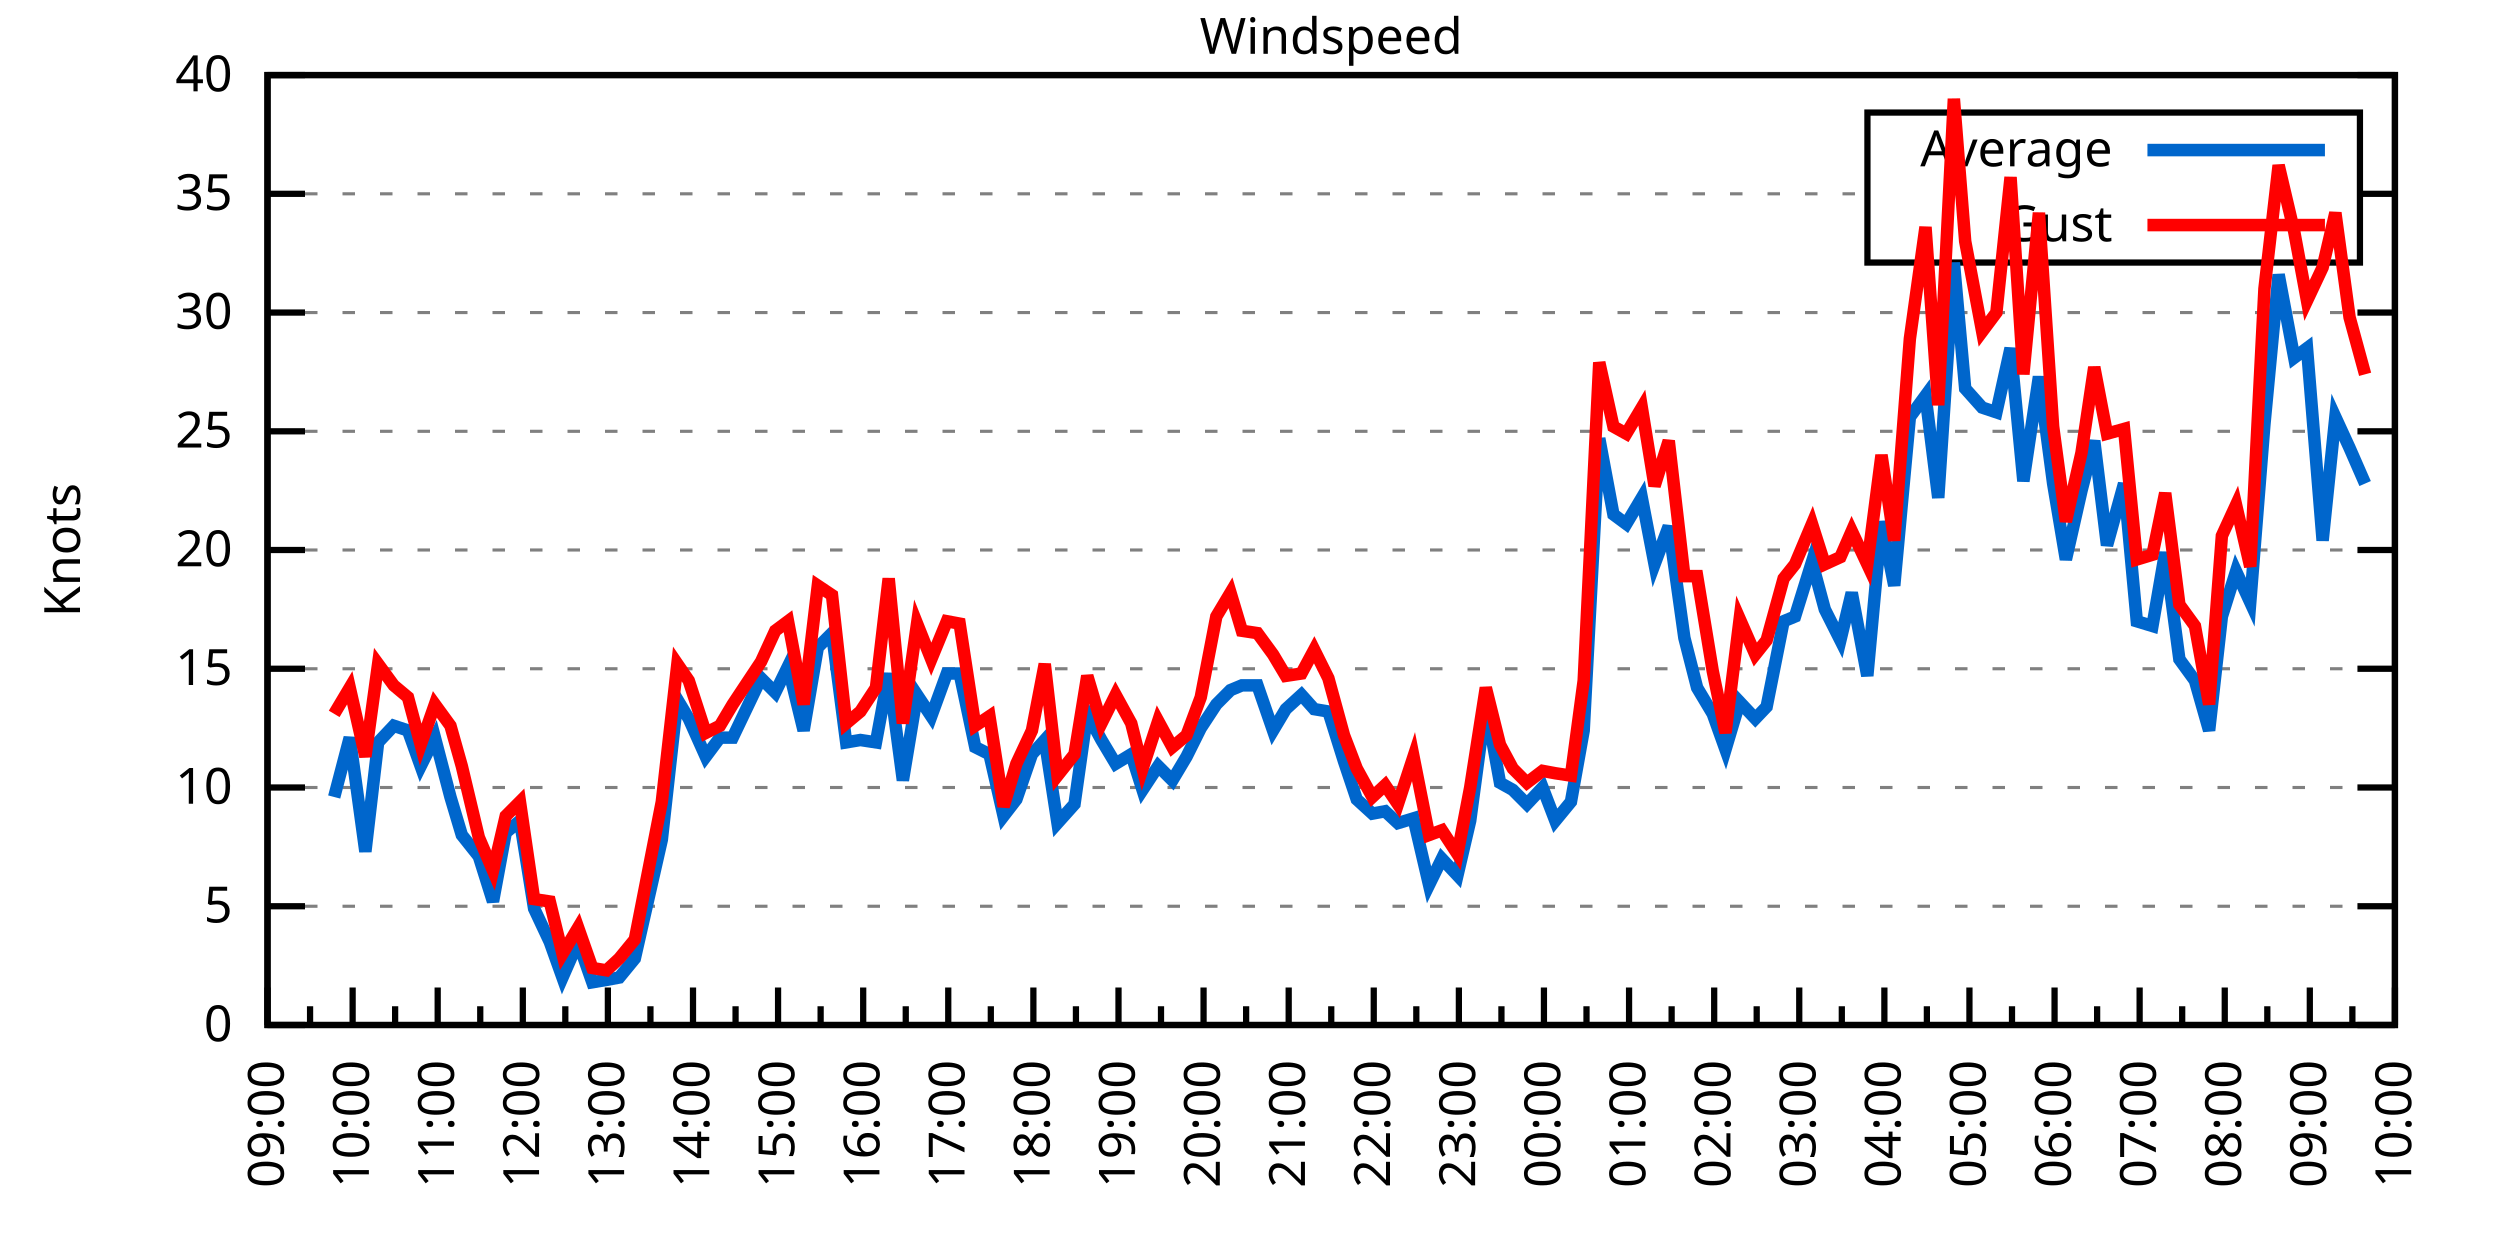
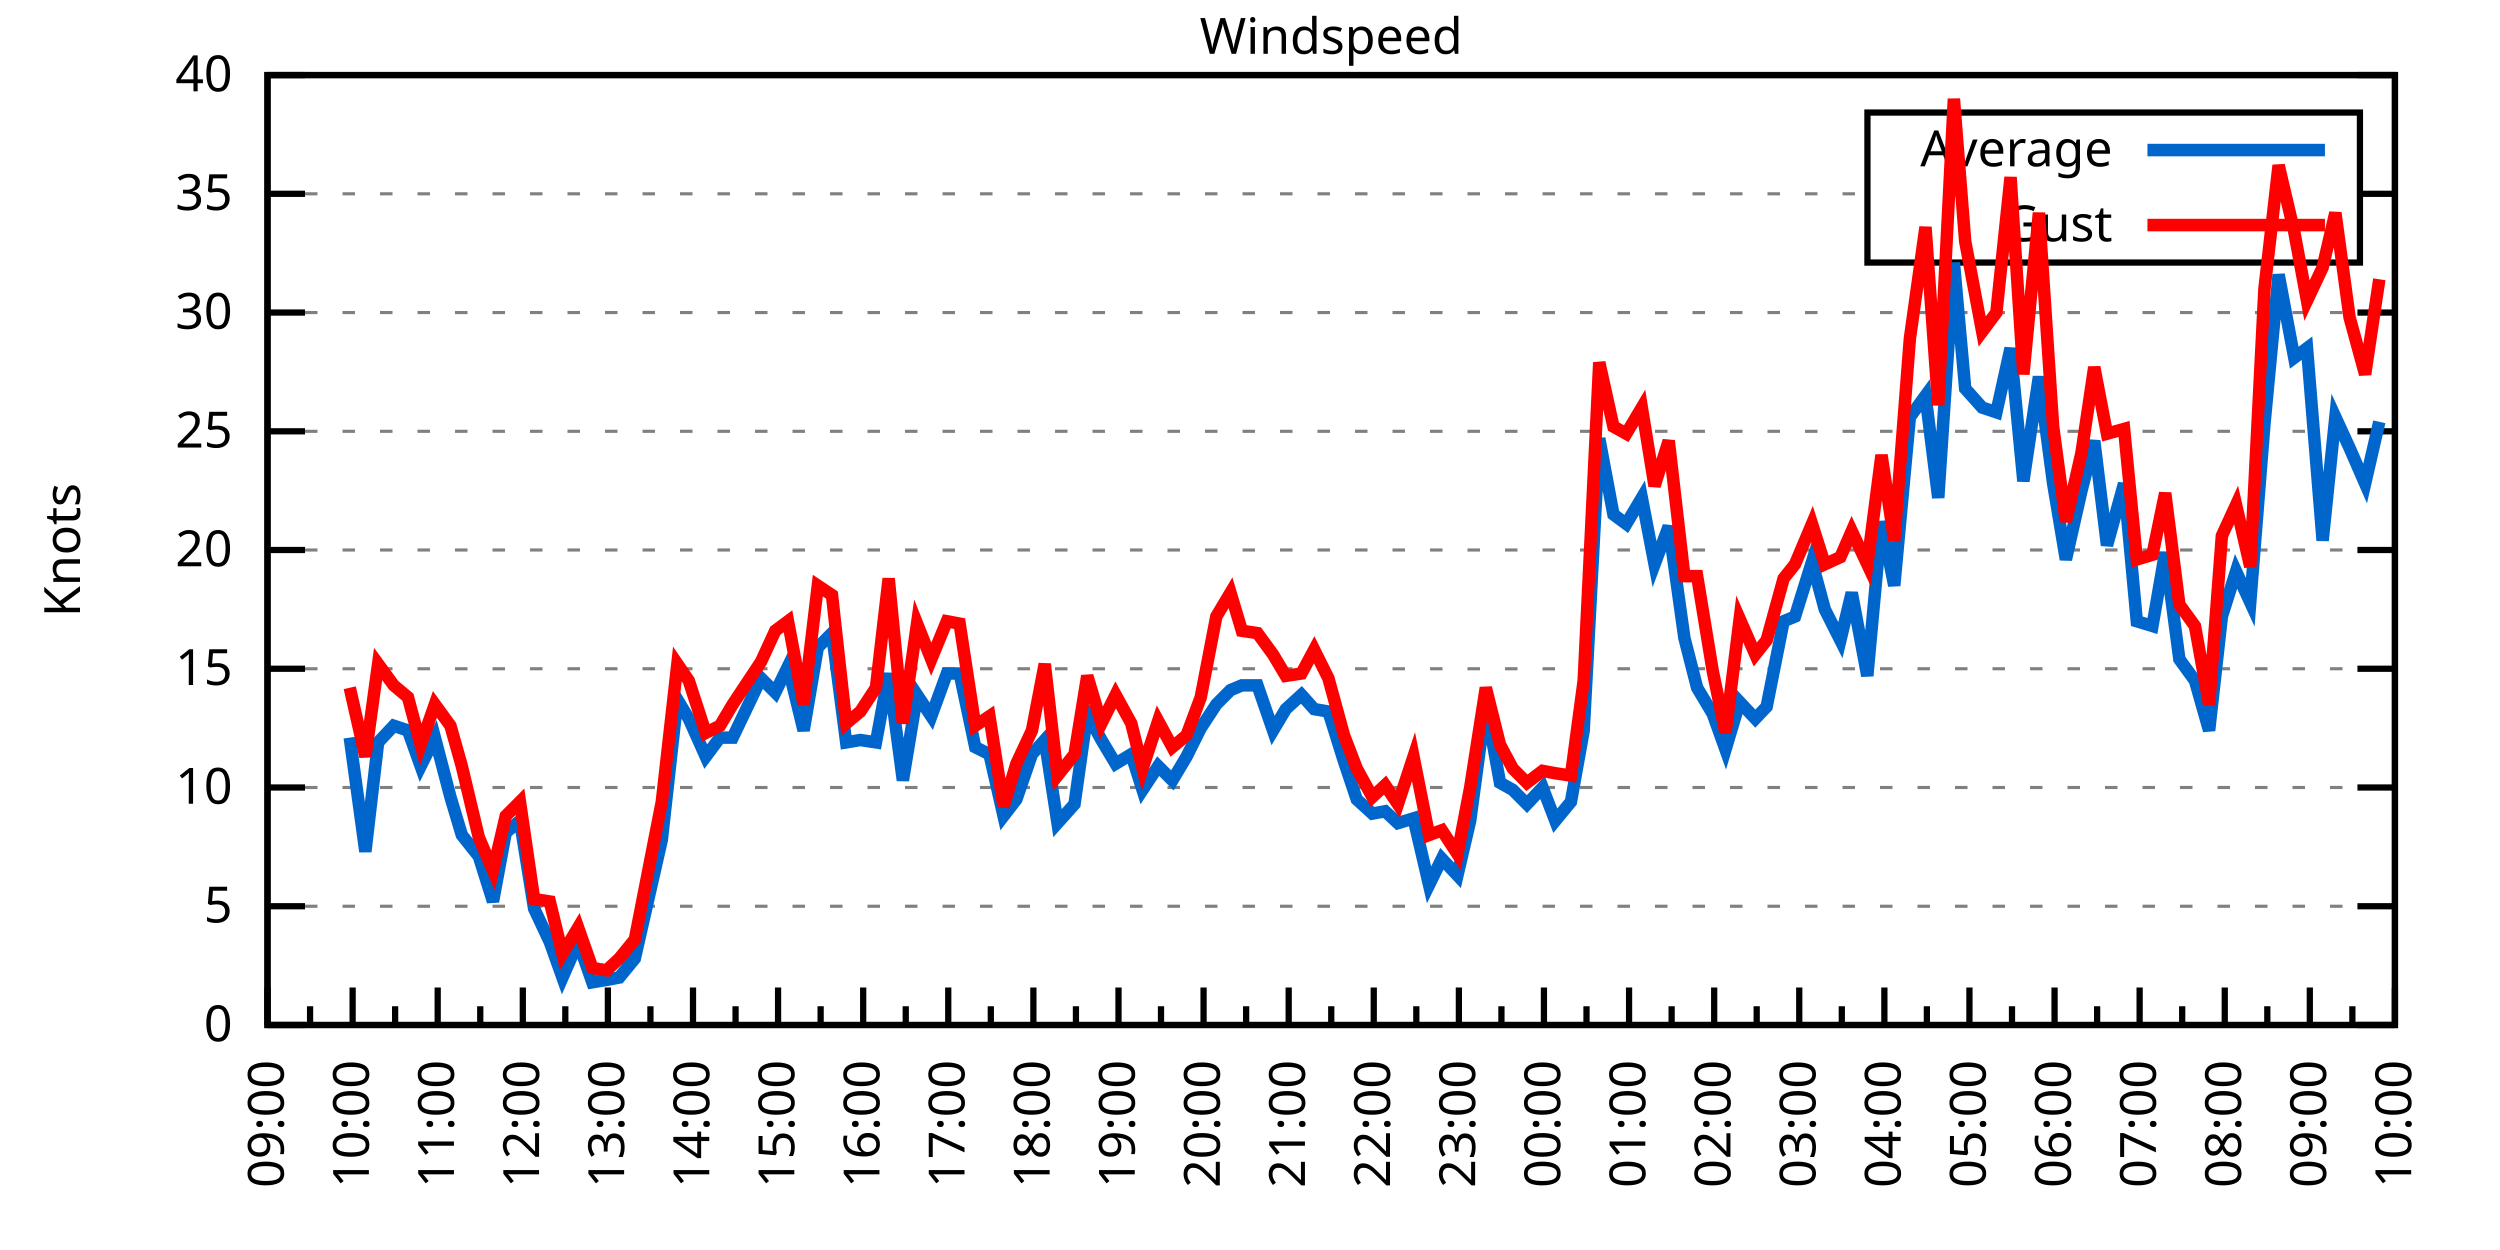
<svg xmlns="http://www.w3.org/2000/svg" xmlns:xlink="http://www.w3.org/1999/xlink" width="400" height="200" viewBox="0 0 400 200">
  <g id="gnuplot_canvas">
    <rect x="0" y="0" width="400" height="200" fill="none" />
    <defs>
      <circle id="gpDot" r="0.5" stroke-width="0.5" stroke="currentColor" />
      <path id="gpPt0" stroke-width="0.333" stroke="currentColor" d="M-1,0 h2 M0,-1 v2" />
      <path id="gpPt1" stroke-width="0.333" stroke="currentColor" d="M-1,-1 L1,1 M1,-1 L-1,1" />
      <path id="gpPt2" stroke-width="0.333" stroke="currentColor" d="M-1,0 L1,0 M0,-1 L0,1 M-1,-1 L1,1 M-1,1 L1,-1" />
      <rect id="gpPt3" stroke-width="0.333" stroke="currentColor" x="-1" y="-1" width="2" height="2" />
      <rect id="gpPt4" stroke-width="0.333" stroke="currentColor" fill="currentColor" x="-1" y="-1" width="2" height="2" />
      <circle id="gpPt5" stroke-width="0.333" stroke="currentColor" cx="0" cy="0" r="1" />
      <use xlink:href="#gpPt5" id="gpPt6" fill="currentColor" stroke="none" />
      <path id="gpPt7" stroke-width="0.333" stroke="currentColor" d="M0,-1.33 L-1.33,0.67 L1.33,0.67 z" />
      <use xlink:href="#gpPt7" id="gpPt8" fill="currentColor" stroke="none" />
      <use xlink:href="#gpPt7" id="gpPt9" stroke="currentColor" transform="rotate(180)" />
      <use xlink:href="#gpPt9" id="gpPt10" fill="currentColor" stroke="none" />
      <use xlink:href="#gpPt3" id="gpPt11" stroke="currentColor" transform="rotate(45)" />
      <use xlink:href="#gpPt11" id="gpPt12" fill="currentColor" stroke="none" />
      <path id="gpPt13" stroke-width="0.333" stroke="currentColor" d="M0,1.330 L1.265,0.411 L0.782,-1.067 L-0.782,-1.076 L-1.265,0.411 z" />
      <use xlink:href="#gpPt13" id="gpPt14" fill="currentColor" stroke="none" />
      <filter id="textbox" filterUnits="objectBoundingBox" x="0" y="0" height="1" width="1">
        <feFlood flood-color="white" flood-opacity="1" result="bgnd" />
        <feComposite in="SourceGraphic" in2="bgnd" operator="atop" />
      </filter>
      <filter id="greybox" filterUnits="objectBoundingBox" x="0" y="0" height="1" width="1">
        <feFlood flood-color="lightgrey" flood-opacity="1" result="grey" />
        <feComposite in="SourceGraphic" in2="grey" operator="atop" />
      </filter>
    </defs>
    <g fill="none" color="white" stroke="currentColor" stroke-width="1.00" stroke-linecap="butt" stroke-linejoin="miter">
</g>
    <g fill="none" color="black" stroke="currentColor" stroke-width="1.00" stroke-linecap="butt" stroke-linejoin="miter">
      <g stroke="none" shape-rendering="crispEdges">
        <polygon fill="rgb(255, 255, 255)" points="42.80,164.00 383.18,164.00 383.18,12.02 42.80,12.02 " />
      </g>
    </g>
    <g fill="none" color="black" stroke="currentColor" stroke-width="1.00" stroke-linecap="butt" stroke-linejoin="miter">
</g>
    <g fill="none" color="black" stroke="black" stroke-width="0.50" stroke-linecap="butt" stroke-linejoin="miter">
</g>
    <g fill="none" color="gray" stroke="currentColor" stroke-width="0.50" stroke-linecap="butt" stroke-linejoin="miter">
      <path stroke="gray" stroke-dasharray="2,4" class="gridline" d="M42.80,164.00 L383.19,164.00  " />
    </g>
    <g fill="none" color="gray" stroke="gray" stroke-width="1.00" stroke-linecap="butt" stroke-linejoin="miter">
</g>
    <g fill="none" color="black" stroke="currentColor" stroke-width="1.00" stroke-linecap="butt" stroke-linejoin="miter">
      <path stroke="black" d="M42.80,164.00 L48.80,164.00 M383.19,164.00 L377.19,164.00  " />
      <g transform="translate(37.20,166.60)" stroke="none" fill="black" font-family="Sans" font-size="8.00" text-anchor="end">
        <text>
          <tspan font-family="Sans"> 0</tspan>
        </text>
      </g>
    </g>
    <g fill="none" color="black" stroke="currentColor" stroke-width="1.00" stroke-linecap="butt" stroke-linejoin="miter">
</g>
    <g fill="none" color="black" stroke="black" stroke-width="0.50" stroke-linecap="butt" stroke-linejoin="miter">
</g>
    <g fill="none" color="gray" stroke="currentColor" stroke-width="0.50" stroke-linecap="butt" stroke-linejoin="miter">
      <path stroke="gray" stroke-dasharray="2,4" class="gridline" d="M42.80,145.00 L383.19,145.00  " />
    </g>
    <g fill="none" color="gray" stroke="gray" stroke-width="1.00" stroke-linecap="butt" stroke-linejoin="miter">
</g>
    <g fill="none" color="black" stroke="currentColor" stroke-width="1.00" stroke-linecap="butt" stroke-linejoin="miter">
      <path stroke="black" d="M42.80,145.00 L48.80,145.00 M383.19,145.00 L377.19,145.00  " />
      <g transform="translate(37.20,147.60)" stroke="none" fill="black" font-family="Sans" font-size="8.00" text-anchor="end">
        <text>
          <tspan font-family="Sans"> 5</tspan>
        </text>
      </g>
    </g>
    <g fill="none" color="black" stroke="currentColor" stroke-width="1.00" stroke-linecap="butt" stroke-linejoin="miter">
</g>
    <g fill="none" color="black" stroke="black" stroke-width="0.50" stroke-linecap="butt" stroke-linejoin="miter">
</g>
    <g fill="none" color="gray" stroke="currentColor" stroke-width="0.50" stroke-linecap="butt" stroke-linejoin="miter">
      <path stroke="gray" stroke-dasharray="2,4" class="gridline" d="M42.80,126.00 L383.19,126.00  " />
    </g>
    <g fill="none" color="gray" stroke="gray" stroke-width="1.00" stroke-linecap="butt" stroke-linejoin="miter">
</g>
    <g fill="none" color="black" stroke="currentColor" stroke-width="1.00" stroke-linecap="butt" stroke-linejoin="miter">
      <path stroke="black" d="M42.80,126.00 L48.80,126.00 M383.19,126.00 L377.19,126.00  " />
      <g transform="translate(37.20,128.60)" stroke="none" fill="black" font-family="Sans" font-size="8.00" text-anchor="end">
        <text>
          <tspan font-family="Sans"> 10</tspan>
        </text>
      </g>
    </g>
    <g fill="none" color="black" stroke="currentColor" stroke-width="1.00" stroke-linecap="butt" stroke-linejoin="miter">
</g>
    <g fill="none" color="black" stroke="black" stroke-width="0.50" stroke-linecap="butt" stroke-linejoin="miter">
</g>
    <g fill="none" color="gray" stroke="currentColor" stroke-width="0.50" stroke-linecap="butt" stroke-linejoin="miter">
      <path stroke="gray" stroke-dasharray="2,4" class="gridline" d="M42.80,107.00 L383.19,107.00  " />
    </g>
    <g fill="none" color="gray" stroke="gray" stroke-width="1.00" stroke-linecap="butt" stroke-linejoin="miter">
</g>
    <g fill="none" color="black" stroke="currentColor" stroke-width="1.00" stroke-linecap="butt" stroke-linejoin="miter">
      <path stroke="black" d="M42.80,107.00 L48.80,107.00 M383.19,107.00 L377.19,107.00  " />
      <g transform="translate(37.20,109.60)" stroke="none" fill="black" font-family="Sans" font-size="8.00" text-anchor="end">
        <text>
          <tspan font-family="Sans"> 15</tspan>
        </text>
      </g>
    </g>
    <g fill="none" color="black" stroke="currentColor" stroke-width="1.00" stroke-linecap="butt" stroke-linejoin="miter">
</g>
    <g fill="none" color="black" stroke="black" stroke-width="0.50" stroke-linecap="butt" stroke-linejoin="miter">
</g>
    <g fill="none" color="gray" stroke="currentColor" stroke-width="0.50" stroke-linecap="butt" stroke-linejoin="miter">
      <path stroke="gray" stroke-dasharray="2,4" class="gridline" d="M42.80,88.00 L383.19,88.00  " />
    </g>
    <g fill="none" color="gray" stroke="gray" stroke-width="1.00" stroke-linecap="butt" stroke-linejoin="miter">
</g>
    <g fill="none" color="black" stroke="currentColor" stroke-width="1.00" stroke-linecap="butt" stroke-linejoin="miter">
      <path stroke="black" d="M42.80,88.00 L48.80,88.00 M383.19,88.00 L377.19,88.00  " />
      <g transform="translate(37.20,90.60)" stroke="none" fill="black" font-family="Sans" font-size="8.00" text-anchor="end">
        <text>
          <tspan font-family="Sans"> 20</tspan>
        </text>
      </g>
    </g>
    <g fill="none" color="black" stroke="currentColor" stroke-width="1.00" stroke-linecap="butt" stroke-linejoin="miter">
</g>
    <g fill="none" color="black" stroke="black" stroke-width="0.50" stroke-linecap="butt" stroke-linejoin="miter">
</g>
    <g fill="none" color="gray" stroke="currentColor" stroke-width="0.50" stroke-linecap="butt" stroke-linejoin="miter">
      <path stroke="gray" stroke-dasharray="2,4" class="gridline" d="M42.80,69.01 L383.19,69.01  " />
    </g>
    <g fill="none" color="gray" stroke="gray" stroke-width="1.00" stroke-linecap="butt" stroke-linejoin="miter">
</g>
    <g fill="none" color="black" stroke="currentColor" stroke-width="1.00" stroke-linecap="butt" stroke-linejoin="miter">
      <path stroke="black" d="M42.80,69.01 L48.80,69.01 M383.19,69.01 L377.19,69.01  " />
      <g transform="translate(37.20,71.61)" stroke="none" fill="black" font-family="Sans" font-size="8.00" text-anchor="end">
        <text>
          <tspan font-family="Sans"> 25</tspan>
        </text>
      </g>
    </g>
    <g fill="none" color="black" stroke="currentColor" stroke-width="1.00" stroke-linecap="butt" stroke-linejoin="miter">
</g>
    <g fill="none" color="black" stroke="black" stroke-width="0.50" stroke-linecap="butt" stroke-linejoin="miter">
</g>
    <g fill="none" color="gray" stroke="currentColor" stroke-width="0.50" stroke-linecap="butt" stroke-linejoin="miter">
      <path stroke="gray" stroke-dasharray="2,4" class="gridline" d="M42.80,50.01 L383.19,50.01  " />
    </g>
    <g fill="none" color="gray" stroke="gray" stroke-width="1.00" stroke-linecap="butt" stroke-linejoin="miter">
</g>
    <g fill="none" color="black" stroke="currentColor" stroke-width="1.00" stroke-linecap="butt" stroke-linejoin="miter">
      <path stroke="black" d="M42.80,50.01 L48.80,50.01 M383.19,50.01 L377.19,50.01  " />
      <g transform="translate(37.20,52.61)" stroke="none" fill="black" font-family="Sans" font-size="8.00" text-anchor="end">
        <text>
          <tspan font-family="Sans"> 30</tspan>
        </text>
      </g>
    </g>
    <g fill="none" color="black" stroke="currentColor" stroke-width="1.00" stroke-linecap="butt" stroke-linejoin="miter">
</g>
    <g fill="none" color="black" stroke="black" stroke-width="0.50" stroke-linecap="butt" stroke-linejoin="miter">
</g>
    <g fill="none" color="gray" stroke="currentColor" stroke-width="0.50" stroke-linecap="butt" stroke-linejoin="miter">
      <path stroke="gray" stroke-dasharray="2,4" class="gridline" d="M42.80,31.01 L298.79,31.01 M377.59,31.01 L383.19,31.01  " />
    </g>
    <g fill="none" color="gray" stroke="gray" stroke-width="1.00" stroke-linecap="butt" stroke-linejoin="miter">
</g>
    <g fill="none" color="black" stroke="currentColor" stroke-width="1.00" stroke-linecap="butt" stroke-linejoin="miter">
      <path stroke="black" d="M42.80,31.01 L48.80,31.01 M383.19,31.01 L377.19,31.01  " />
      <g transform="translate(37.20,33.61)" stroke="none" fill="black" font-family="Sans" font-size="8.00" text-anchor="end">
        <text>
          <tspan font-family="Sans"> 35</tspan>
        </text>
      </g>
    </g>
    <g fill="none" color="black" stroke="currentColor" stroke-width="1.00" stroke-linecap="butt" stroke-linejoin="miter">
</g>
    <g fill="none" color="black" stroke="black" stroke-width="0.50" stroke-linecap="butt" stroke-linejoin="miter">
</g>
    <g fill="none" color="gray" stroke="currentColor" stroke-width="0.50" stroke-linecap="butt" stroke-linejoin="miter">
      <path stroke="gray" stroke-dasharray="2,4" class="gridline" d="M42.80,12.01 L383.19,12.01  " />
    </g>
    <g fill="none" color="gray" stroke="gray" stroke-width="1.00" stroke-linecap="butt" stroke-linejoin="miter">
</g>
    <g fill="none" color="black" stroke="currentColor" stroke-width="1.00" stroke-linecap="butt" stroke-linejoin="miter">
      <path stroke="black" d="M42.80,12.01 L48.80,12.01 M383.19,12.01 L377.19,12.01  " />
      <g transform="translate(37.20,14.61)" stroke="none" fill="black" font-family="Sans" font-size="8.00" text-anchor="end">
        <text>
          <tspan font-family="Sans"> 40</tspan>
        </text>
      </g>
    </g>
    <g fill="none" color="black" stroke="currentColor" stroke-width="1.00" stroke-linecap="butt" stroke-linejoin="miter">
      <path stroke="black" d="M42.80,164.00 L42.80,158.00  " />
      <g transform="translate(45.40,169.60) rotate(270)" stroke="none" fill="black" font-family="Sans" font-size="8.00" text-anchor="end">
        <text>
          <tspan font-family="Sans">09:00</tspan>
        </text>
      </g>
    </g>
    <g fill="none" color="black" stroke="currentColor" stroke-width="1.00" stroke-linecap="butt" stroke-linejoin="miter">
      <path stroke="black" d="M49.61,164.00 L49.61,161.00 M56.42,164.00 L56.42,158.00  " />
      <g transform="translate(59.02,169.60) rotate(270)" stroke="none" fill="black" font-family="Sans" font-size="8.00" text-anchor="end">
        <text>
          <tspan font-family="Sans">10:00</tspan>
        </text>
      </g>
    </g>
    <g fill="none" color="black" stroke="currentColor" stroke-width="1.00" stroke-linecap="butt" stroke-linejoin="miter">
      <path stroke="black" d="M63.22,164.00 L63.22,161.00 M70.03,164.00 L70.03,158.00  " />
      <g transform="translate(72.63,169.60) rotate(270)" stroke="none" fill="black" font-family="Sans" font-size="8.00" text-anchor="end">
        <text>
          <tspan font-family="Sans">11:00</tspan>
        </text>
      </g>
    </g>
    <g fill="none" color="black" stroke="currentColor" stroke-width="1.00" stroke-linecap="butt" stroke-linejoin="miter">
      <path stroke="black" d="M76.84,164.00 L76.84,161.00 M83.65,164.00 L83.65,158.00  " />
      <g transform="translate(86.25,169.60) rotate(270)" stroke="none" fill="black" font-family="Sans" font-size="8.00" text-anchor="end">
        <text>
          <tspan font-family="Sans">12:00</tspan>
        </text>
      </g>
    </g>
    <g fill="none" color="black" stroke="currentColor" stroke-width="1.00" stroke-linecap="butt" stroke-linejoin="miter">
      <path stroke="black" d="M90.45,164.00 L90.45,161.00 M97.26,164.00 L97.26,158.00  " />
      <g transform="translate(99.86,169.60) rotate(270)" stroke="none" fill="black" font-family="Sans" font-size="8.00" text-anchor="end">
        <text>
          <tspan font-family="Sans">13:00</tspan>
        </text>
      </g>
    </g>
    <g fill="none" color="black" stroke="currentColor" stroke-width="1.00" stroke-linecap="butt" stroke-linejoin="miter">
      <path stroke="black" d="M104.07,164.00 L104.07,161.00 M110.88,164.00 L110.88,158.00  " />
      <g transform="translate(113.48,169.60) rotate(270)" stroke="none" fill="black" font-family="Sans" font-size="8.00" text-anchor="end">
        <text>
          <tspan font-family="Sans">14:00</tspan>
        </text>
      </g>
    </g>
    <g fill="none" color="black" stroke="currentColor" stroke-width="1.00" stroke-linecap="butt" stroke-linejoin="miter">
      <path stroke="black" d="M117.69,164.00 L117.69,161.00 M124.49,164.00 L124.49,158.00  " />
      <g transform="translate(127.09,169.60) rotate(270)" stroke="none" fill="black" font-family="Sans" font-size="8.00" text-anchor="end">
        <text>
          <tspan font-family="Sans">15:00</tspan>
        </text>
      </g>
    </g>
    <g fill="none" color="black" stroke="currentColor" stroke-width="1.00" stroke-linecap="butt" stroke-linejoin="miter">
      <path stroke="black" d="M131.30,164.00 L131.30,161.00 M138.11,164.00 L138.11,158.00  " />
      <g transform="translate(140.71,169.60) rotate(270)" stroke="none" fill="black" font-family="Sans" font-size="8.00" text-anchor="end">
        <text>
          <tspan font-family="Sans">16:00</tspan>
        </text>
      </g>
    </g>
    <g fill="none" color="black" stroke="currentColor" stroke-width="1.00" stroke-linecap="butt" stroke-linejoin="miter">
      <path stroke="black" d="M144.92,164.00 L144.92,161.00 M151.72,164.00 L151.72,158.00  " />
      <g transform="translate(154.32,169.60) rotate(270)" stroke="none" fill="black" font-family="Sans" font-size="8.00" text-anchor="end">
        <text>
          <tspan font-family="Sans">17:00</tspan>
        </text>
      </g>
    </g>
    <g fill="none" color="black" stroke="currentColor" stroke-width="1.00" stroke-linecap="butt" stroke-linejoin="miter">
      <path stroke="black" d="M158.53,164.00 L158.53,161.00 M165.34,164.00 L165.34,158.00  " />
      <g transform="translate(167.94,169.60) rotate(270)" stroke="none" fill="black" font-family="Sans" font-size="8.00" text-anchor="end">
        <text>
          <tspan font-family="Sans">18:00</tspan>
        </text>
      </g>
    </g>
    <g fill="none" color="black" stroke="currentColor" stroke-width="1.00" stroke-linecap="butt" stroke-linejoin="miter">
      <path stroke="black" d="M172.15,164.00 L172.15,161.00 M178.96,164.00 L178.96,158.00  " />
      <g transform="translate(181.56,169.60) rotate(270)" stroke="none" fill="black" font-family="Sans" font-size="8.00" text-anchor="end">
        <text>
          <tspan font-family="Sans">19:00</tspan>
        </text>
      </g>
    </g>
    <g fill="none" color="black" stroke="currentColor" stroke-width="1.00" stroke-linecap="butt" stroke-linejoin="miter">
      <path stroke="black" d="M185.76,164.00 L185.76,161.00 M192.57,164.00 L192.57,158.00  " />
      <g transform="translate(195.17,169.60) rotate(270)" stroke="none" fill="black" font-family="Sans" font-size="8.00" text-anchor="end">
        <text>
          <tspan font-family="Sans">20:00</tspan>
        </text>
      </g>
    </g>
    <g fill="none" color="black" stroke="currentColor" stroke-width="1.00" stroke-linecap="butt" stroke-linejoin="miter">
      <path stroke="black" d="M199.38,164.00 L199.38,161.00 M206.19,164.00 L206.19,158.00  " />
      <g transform="translate(208.79,169.60) rotate(270)" stroke="none" fill="black" font-family="Sans" font-size="8.00" text-anchor="end">
        <text>
          <tspan font-family="Sans">21:00</tspan>
        </text>
      </g>
    </g>
    <g fill="none" color="black" stroke="currentColor" stroke-width="1.00" stroke-linecap="butt" stroke-linejoin="miter">
      <path stroke="black" d="M213.00,164.00 L213.00,161.00 M219.80,164.00 L219.80,158.00  " />
      <g transform="translate(222.40,169.60) rotate(270)" stroke="none" fill="black" font-family="Sans" font-size="8.00" text-anchor="end">
        <text>
          <tspan font-family="Sans">22:00</tspan>
        </text>
      </g>
    </g>
    <g fill="none" color="black" stroke="currentColor" stroke-width="1.00" stroke-linecap="butt" stroke-linejoin="miter">
      <path stroke="black" d="M226.61,164.00 L226.61,161.00 M233.42,164.00 L233.42,158.00  " />
      <g transform="translate(236.02,169.60) rotate(270)" stroke="none" fill="black" font-family="Sans" font-size="8.00" text-anchor="end">
        <text>
          <tspan font-family="Sans">23:00</tspan>
        </text>
      </g>
    </g>
    <g fill="none" color="black" stroke="currentColor" stroke-width="1.00" stroke-linecap="butt" stroke-linejoin="miter">
      <path stroke="black" d="M240.23,164.00 L240.23,161.00 M247.03,164.00 L247.03,158.00  " />
      <g transform="translate(249.63,169.60) rotate(270)" stroke="none" fill="black" font-family="Sans" font-size="8.00" text-anchor="end">
        <text>
          <tspan font-family="Sans">00:00</tspan>
        </text>
      </g>
    </g>
    <g fill="none" color="black" stroke="currentColor" stroke-width="1.00" stroke-linecap="butt" stroke-linejoin="miter">
      <path stroke="black" d="M253.84,164.00 L253.84,161.00 M260.65,164.00 L260.65,158.00  " />
      <g transform="translate(263.25,169.60) rotate(270)" stroke="none" fill="black" font-family="Sans" font-size="8.00" text-anchor="end">
        <text>
          <tspan font-family="Sans">01:00</tspan>
        </text>
      </g>
    </g>
    <g fill="none" color="black" stroke="currentColor" stroke-width="1.00" stroke-linecap="butt" stroke-linejoin="miter">
      <path stroke="black" d="M267.46,164.00 L267.46,161.00 M274.27,164.00 L274.27,158.00  " />
      <g transform="translate(276.87,169.60) rotate(270)" stroke="none" fill="black" font-family="Sans" font-size="8.00" text-anchor="end">
        <text>
          <tspan font-family="Sans">02:00</tspan>
        </text>
      </g>
    </g>
    <g fill="none" color="black" stroke="currentColor" stroke-width="1.00" stroke-linecap="butt" stroke-linejoin="miter">
      <path stroke="black" d="M281.07,164.00 L281.07,161.00 M287.88,164.00 L287.88,158.00  " />
      <g transform="translate(290.48,169.60) rotate(270)" stroke="none" fill="black" font-family="Sans" font-size="8.00" text-anchor="end">
        <text>
          <tspan font-family="Sans">03:00</tspan>
        </text>
      </g>
    </g>
    <g fill="none" color="black" stroke="currentColor" stroke-width="1.00" stroke-linecap="butt" stroke-linejoin="miter">
      <path stroke="black" d="M294.69,164.00 L294.69,161.00 M301.50,164.00 L301.50,158.00  " />
      <g transform="translate(304.10,169.60) rotate(270)" stroke="none" fill="black" font-family="Sans" font-size="8.00" text-anchor="end">
        <text>
          <tspan font-family="Sans">04:00</tspan>
        </text>
      </g>
    </g>
    <g fill="none" color="black" stroke="currentColor" stroke-width="1.00" stroke-linecap="butt" stroke-linejoin="miter">
      <path stroke="black" d="M308.30,164.00 L308.30,161.00 M315.11,164.00 L315.11,158.00  " />
      <g transform="translate(317.71,169.60) rotate(270)" stroke="none" fill="black" font-family="Sans" font-size="8.00" text-anchor="end">
        <text>
          <tspan font-family="Sans">05:00</tspan>
        </text>
      </g>
    </g>
    <g fill="none" color="black" stroke="currentColor" stroke-width="1.00" stroke-linecap="butt" stroke-linejoin="miter">
      <path stroke="black" d="M321.92,164.00 L321.92,161.00 M328.73,164.00 L328.73,158.00  " />
      <g transform="translate(331.33,169.60) rotate(270)" stroke="none" fill="black" font-family="Sans" font-size="8.00" text-anchor="end">
        <text>
          <tspan font-family="Sans">06:00</tspan>
        </text>
      </g>
    </g>
    <g fill="none" color="black" stroke="currentColor" stroke-width="1.00" stroke-linecap="butt" stroke-linejoin="miter">
      <path stroke="black" d="M335.54,164.00 L335.54,161.00 M342.34,164.00 L342.34,158.00  " />
      <g transform="translate(344.94,169.60) rotate(270)" stroke="none" fill="black" font-family="Sans" font-size="8.00" text-anchor="end">
        <text>
          <tspan font-family="Sans">07:00</tspan>
        </text>
      </g>
    </g>
    <g fill="none" color="black" stroke="currentColor" stroke-width="1.00" stroke-linecap="butt" stroke-linejoin="miter">
      <path stroke="black" d="M349.15,164.00 L349.15,161.00 M355.96,164.00 L355.96,158.00  " />
      <g transform="translate(358.56,169.60) rotate(270)" stroke="none" fill="black" font-family="Sans" font-size="8.00" text-anchor="end">
        <text>
          <tspan font-family="Sans">08:00</tspan>
        </text>
      </g>
    </g>
    <g fill="none" color="black" stroke="currentColor" stroke-width="1.00" stroke-linecap="butt" stroke-linejoin="miter">
      <path stroke="black" d="M362.77,164.00 L362.77,161.00 M369.57,164.00 L369.57,158.00  " />
      <g transform="translate(372.17,169.60) rotate(270)" stroke="none" fill="black" font-family="Sans" font-size="8.00" text-anchor="end">
        <text>
          <tspan font-family="Sans">09:00</tspan>
        </text>
      </g>
    </g>
    <g fill="none" color="black" stroke="currentColor" stroke-width="1.00" stroke-linecap="butt" stroke-linejoin="miter">
      <path stroke="black" d="M376.38,164.00 L376.38,161.00 M383.19,164.00 L383.19,158.00  " />
      <g transform="translate(385.79,169.60) rotate(270)" stroke="none" fill="black" font-family="Sans" font-size="8.00" text-anchor="end">
        <text>
          <tspan font-family="Sans">10:00</tspan>
        </text>
      </g>
    </g>
    <g fill="none" color="black" stroke="currentColor" stroke-width="1.00" stroke-linecap="butt" stroke-linejoin="miter">
</g>
    <g fill="none" color="black" stroke="currentColor" stroke-width="1.00" stroke-linecap="butt" stroke-linejoin="miter">
      <path stroke="black" d="M42.80,12.01 L42.80,164.00 L383.19,164.00 L383.19,12.01 L42.80,12.01 Z  " />
    </g>
    <g fill="none" color="black" stroke="currentColor" stroke-width="1.00" stroke-linecap="butt" stroke-linejoin="miter">
      <g transform="translate(12.80,88.01) rotate(270)" stroke="none" fill="black" font-family="Sans" font-size="8.00" text-anchor="middle">
        <text>
          <tspan font-family="Sans">Knots</tspan>
        </text>
      </g>
    </g>
    <g fill="none" color="black" stroke="currentColor" stroke-width="1.00" stroke-linecap="butt" stroke-linejoin="miter">
</g>
    <g fill="none" color="black" stroke="currentColor" stroke-width="1.00" stroke-linecap="butt" stroke-linejoin="miter">
      <path stroke="black" d="M298.79,42.01 L298.79,18.01 L377.59,18.01 L377.59,42.01 L298.79,42.01 Z  " />
    </g>
    <g id="Windspeed_plot_1">
      <g fill="none" color="white" stroke="black" stroke-width="2.00" stroke-linecap="butt" stroke-linejoin="miter">
</g>
      <g fill="none" color="black" stroke="currentColor" stroke-width="2.00" stroke-linecap="butt" stroke-linejoin="miter">
        <g transform="translate(337.99,26.61)" stroke="none" fill="black" font-family="Sans" font-size="8.00" text-anchor="end">
          <text>
            <tspan font-family="Sans">Average</tspan>
          </text>
        </g>
      </g>
      <g fill="none" color="black" stroke="currentColor" stroke-width="2.00" stroke-linecap="butt" stroke-linejoin="miter">
-         <path stroke="rgb(  0, 102, 204)" d="M343.59,24.01 L371.99,24.01 M53.47,127.52 L55.96,118.02 L58.46,136.26 L60.50,118.78 L63.00,116.12 L65.27,116.88   L67.31,122.58 L69.58,118.02 L72.07,127.52 L73.89,133.60 L76.61,137.02 L78.88,144.24 L80.92,133.22 L83.19,131.32   L85.46,145.38 L87.96,150.70 L90.00,156.40 L92.50,150.70 L94.77,157.16 L97.04,156.78 L99.08,156.40 L101.57,153.36   L105.89,134.36 L108.38,111.94 L110.20,114.98 L112.92,121.06 L115.19,118.02 L117.23,118.02 L121.77,108.52 L124.04,110.80   L126.08,106.62 L128.58,116.88 L130.85,103.58 L133.12,101.30 L135.39,118.78 L137.66,118.40 L140.15,118.78 L142.19,107.76   L144.46,124.86 L146.73,111.18 L149.00,114.60 L151.50,107.76 L153.54,107.76 L156.04,119.54 L158.31,120.68 L160.57,130.56   L162.62,127.90 L165.11,120.68 L167.16,118.40 L169.20,131.70 L171.92,128.66 L173.96,114.22 L176.23,118.40 L178.50,122.20   L181.00,120.68 L182.81,126.38 L185.31,122.58 L187.58,124.86 L189.85,121.06 L192.12,116.50 L194.61,112.70 L196.88,110.42   L198.70,109.66 L201.19,109.66 L203.69,116.88 L205.73,113.46 L208.23,111.18 L210.27,113.46 L212.54,113.84 L215.04,121.82   L217.08,127.90 L219.58,130.18 L221.62,129.80 L223.66,131.70 L226.16,130.94 L228.65,141.58 L230.70,137.40 L233.19,140.06   L235.23,131.32 L237.73,112.70 L240.00,125.24 L242.04,126.38 L244.31,128.66 L246.81,126.00 L248.85,131.32 L251.35,128.28   L253.39,116.88 L255.88,70.15 L258.15,82.31 L260.20,83.83 L262.69,79.65 L264.73,90.28 L267.00,84.21 L269.50,102.06   L271.54,110.04 L274.04,114.22 L276.08,119.92 L278.35,112.32 L280.85,114.98 L282.66,113.08 L285.38,99.40 L287.20,98.64   L289.92,89.90 L291.97,97.50 L294.46,102.44 L296.28,94.84 L298.77,108.14 L301.04,83.45 L303.08,93.70 L305.58,66.73   L308.08,63.31 L310.12,79.65 L312.62,42.03 L314.43,62.17 L317.15,65.21 L319.42,65.97 L321.69,55.71 L323.74,76.99   L326.23,60.27 L328.50,77.37 L330.54,89.52 L333.04,78.51 L335.08,70.53 L337.12,87.25 L339.85,77.37 L341.89,99.40   L344.39,100.16 L346.43,88.38 L348.70,105.48 L351.19,108.90 L353.46,116.88 L355.50,98.64 L357.77,91.42 L360.04,96.36   L362.31,67.87 L364.58,43.93 L367.08,57.23 L369.12,55.71 L371.62,86.49 L373.66,66.73 L375.93,71.67 L378.42,77.37    " />
+         <path stroke="rgb(  0, 102, 204)" d="M343.59,24.01 L371.99,24.01 M55.96,118.02 L58.46,136.26 L60.50,118.78 L63.00,116.12 L65.27,116.88 L67.31,122.58   L69.58,118.02 L72.07,127.52 L73.89,133.60 L76.61,137.02 L78.88,144.24 L80.92,133.22 L83.19,131.32 L85.46,145.38   L87.96,150.70 L90.00,156.40 L92.50,150.70 L94.77,157.16 L97.04,156.78 L99.08,156.40 L101.57,153.36 L105.89,134.36   L108.38,111.94 L110.20,114.98 L112.92,121.06 L115.19,118.02 L117.23,118.02 L121.77,108.52 L124.04,110.80 L126.08,106.62   L128.58,116.88 L130.85,103.58 L133.12,101.30 L135.39,118.78 L137.66,118.40 L140.15,118.78 L142.19,107.76 L144.46,124.86   L146.73,111.18 L149.00,114.60 L151.50,107.76 L153.54,107.76 L156.04,119.54 L158.31,120.68 L160.57,130.56 L162.62,127.90   L165.11,120.68 L167.16,118.40 L169.20,131.70 L171.92,128.66 L173.96,114.22 L176.23,118.40 L178.50,122.20 L181.00,120.68   L182.81,126.38 L185.31,122.58 L187.58,124.86 L189.85,121.06 L192.12,116.50 L194.61,112.70 L196.88,110.42 L198.70,109.66   L201.19,109.66 L203.69,116.88 L205.73,113.46 L208.23,111.18 L210.27,113.46 L212.54,113.84 L215.04,121.82 L217.08,127.90   L219.58,130.18 L221.62,129.80 L223.66,131.70 L226.16,130.94 L228.65,141.58 L230.70,137.40 L233.19,140.06 L235.23,131.32   L237.73,112.70 L240.00,125.24 L242.04,126.38 L244.31,128.66 L246.81,126.00 L248.85,131.32 L251.35,128.28 L253.39,116.88   L255.88,70.15 L258.15,82.31 L260.20,83.83 L262.69,79.65 L264.73,90.28 L267.00,84.21 L269.50,102.06 L271.54,110.04   L274.04,114.22 L276.08,119.92 L278.35,112.32 L280.85,114.98 L282.66,113.08 L285.38,99.40 L287.20,98.64 L289.92,89.90   L291.97,97.50 L294.46,102.44 L296.28,94.84 L298.77,108.14 L301.04,83.45 L303.08,93.70 L305.58,66.73 L308.08,63.31   L310.12,79.65 L312.62,42.03 L314.43,62.17 L317.15,65.21 L319.42,65.97 L321.69,55.71 L323.74,76.99 L326.23,60.27   L328.50,77.37 L330.54,89.52 L333.04,78.51 L335.08,70.53 L337.12,87.25 L339.85,77.37 L341.89,99.40 L344.39,100.16   L346.43,88.38 L348.70,105.48 L351.19,108.90 L353.46,116.88 L355.50,98.64 L357.77,91.42 L360.04,96.36 L362.31,67.87   L364.58,43.93 L367.08,57.23 L369.12,55.71 L371.62,86.49 L373.66,66.73 L375.93,71.67 L378.42,77.37 L380.69,67.49    " />
      </g>
    </g>
    <g id="Windspeed_plot_2">
      <g fill="none" color="black" stroke="currentColor" stroke-width="2.00" stroke-linecap="butt" stroke-linejoin="miter">
        <g transform="translate(337.99,38.61)" stroke="none" fill="black" font-family="Sans" font-size="8.00" text-anchor="end">
          <text>
            <tspan font-family="Sans">Gust</tspan>
          </text>
        </g>
      </g>
      <g fill="none" color="black" stroke="currentColor" stroke-width="2.00" stroke-linecap="butt" stroke-linejoin="miter">
-         <path stroke="rgb(255,   0,   0)" d="M343.59,36.01 L371.99,36.01 M53.47,114.22 L55.96,110.04 L58.46,121.06 L60.50,106.24 L63.00,109.66 L65.27,111.56   L67.31,119.16 L69.58,112.70 L72.07,116.12 L73.89,122.58 L76.61,133.98 L78.88,139.30 L80.92,130.56 L83.19,128.28   L85.46,143.86 L87.96,144.24 L90.00,152.60 L92.50,148.42 L94.77,154.88 L97.04,155.26 L99.08,153.36 L101.57,150.32   L105.89,128.28 L108.38,106.24 L110.20,108.90 L112.92,117.26 L115.19,116.12 L117.23,112.70 L121.77,105.86 L124.04,100.92   L126.08,99.40 L128.58,112.70 L130.85,93.70 L133.12,95.22 L135.39,115.74 L137.66,113.84 L140.15,110.04 L142.19,92.56   L144.46,115.74 L146.73,99.78 L149.00,105.48 L151.50,99.40 L153.54,99.78 L156.04,116.12 L158.31,114.60 L160.57,129.04   L162.62,122.20 L165.11,116.88 L167.16,106.24 L169.20,124.10 L171.92,120.68 L173.96,108.14 L176.23,115.74 L178.50,111.18   L181.00,115.74 L182.81,122.96 L185.31,115.36 L187.58,119.54 L189.85,117.64 L192.12,111.56 L194.61,98.64 L196.88,94.84   L198.70,100.92 L201.19,101.30 L203.69,104.72 L205.73,108.14 L208.23,107.76 L210.27,103.96 L212.54,108.52 L215.04,117.64   L217.08,122.96 L219.58,127.52 L221.62,125.62 L223.66,128.66 L226.16,121.06 L228.65,133.60 L230.70,132.84 L233.19,136.64   L235.23,126.00 L237.73,110.04 L240.00,119.16 L242.04,122.96 L244.31,125.24 L246.81,123.34 L248.85,123.72 L251.35,124.10   L253.39,108.90 L255.88,57.99 L258.15,68.25 L260.20,69.39 L262.69,65.21 L264.73,77.75 L267.00,70.53 L269.50,92.18   L271.54,92.18 L274.04,107.38 L276.08,117.26 L278.35,99.02 L280.85,104.72 L282.66,102.44 L285.38,92.56 L287.20,90.28   L289.92,83.83 L291.97,90.28 L294.46,89.14 L296.28,84.97 L298.77,90.28 L301.04,72.81 L303.08,86.49 L305.58,54.19   L308.08,36.33 L310.12,64.83 L312.62,15.81 L314.43,38.61 L317.15,53.05 L319.42,50.01 L321.69,28.35 L323.74,59.89   L326.23,34.05 L328.50,68.25 L330.54,83.45 L333.04,72.43 L335.08,58.75 L337.12,69.39 L339.85,68.63 L341.89,89.52   L344.39,88.76 L346.43,78.89 L348.70,96.74 L351.19,100.16 L353.46,112.70 L355.50,85.73 L357.77,80.79 L360.04,90.66   L362.31,46.21 L364.58,26.45 L367.08,37.09 L369.12,48.11 L371.62,42.79 L373.66,34.05 L375.93,50.77 L378.42,59.89    " />
+         <path stroke="rgb(255,   0,   0)" d="M343.59,36.01 L371.99,36.01 M55.96,110.04 L58.46,121.06 L60.50,106.24 L63.00,109.66 L65.27,111.56 L67.31,119.16   L69.58,112.70 L72.07,116.12 L73.89,122.58 L76.61,133.98 L78.88,139.30 L80.92,130.56 L83.19,128.28 L85.46,143.86   L87.96,144.24 L90.00,152.60 L92.50,148.42 L94.77,154.88 L97.04,155.26 L99.08,153.36 L101.57,150.32 L105.89,128.28   L108.38,106.24 L110.20,108.90 L112.92,117.26 L115.19,116.12 L117.23,112.70 L121.77,105.86 L124.04,100.92 L126.08,99.40   L128.58,112.70 L130.85,93.70 L133.12,95.22 L135.39,115.74 L137.66,113.84 L140.15,110.04 L142.19,92.56 L144.46,115.74   L146.73,99.78 L149.00,105.48 L151.50,99.40 L153.54,99.78 L156.04,116.12 L158.31,114.60 L160.57,129.04 L162.62,122.20   L165.11,116.88 L167.16,106.24 L169.20,124.10 L171.92,120.68 L173.96,108.14 L176.23,115.74 L178.50,111.18 L181.00,115.74   L182.81,122.96 L185.31,115.36 L187.58,119.54 L189.85,117.64 L192.12,111.56 L194.61,98.64 L196.88,94.84 L198.70,100.92   L201.19,101.30 L203.69,104.72 L205.73,108.14 L208.23,107.76 L210.27,103.96 L212.54,108.52 L215.04,117.64 L217.08,122.96   L219.58,127.52 L221.62,125.62 L223.66,128.66 L226.16,121.06 L228.65,133.60 L230.70,132.84 L233.19,136.64 L235.23,126.00   L237.73,110.04 L240.00,119.16 L242.04,122.96 L244.31,125.24 L246.81,123.34 L248.85,123.72 L251.35,124.10 L253.39,108.90   L255.88,57.99 L258.15,68.25 L260.20,69.39 L262.69,65.21 L264.73,77.75 L267.00,70.53 L269.50,92.18 L271.54,92.18   L274.04,107.38 L276.08,117.26 L278.35,99.02 L280.85,104.72 L282.66,102.44 L285.38,92.56 L287.20,90.28 L289.92,83.83   L291.97,90.28 L294.46,89.14 L296.28,84.97 L298.77,90.28 L301.04,72.81 L303.08,86.49 L305.58,54.19 L308.08,36.33   L310.12,64.83 L312.62,15.81 L314.43,38.61 L317.15,53.05 L319.42,50.01 L321.69,28.35 L323.74,59.89 L326.23,34.05   L328.50,68.25 L330.54,83.45 L333.04,72.43 L335.08,58.75 L337.12,69.39 L339.85,68.63 L341.89,89.52 L344.39,88.76   L346.43,78.89 L348.70,96.74 L351.19,100.16 L353.46,112.70 L355.50,85.73 L357.77,80.79 L360.04,90.66 L362.31,46.21   L364.58,26.45 L367.08,37.09 L369.12,48.11 L371.62,42.79 L373.66,34.05 L375.93,50.77 L378.42,59.89 L380.69,44.69    " />
      </g>
    </g>
    <g fill="none" color="black" stroke="currentColor" stroke-width="2.00" stroke-linecap="butt" stroke-linejoin="miter">
</g>
    <g fill="none" color="black" stroke="black" stroke-width="1.00" stroke-linecap="butt" stroke-linejoin="miter">
</g>
    <g fill="none" color="black" stroke="currentColor" stroke-width="1.00" stroke-linecap="butt" stroke-linejoin="miter">
      <path stroke="black" d="M42.80,12.01 L42.80,164.00 L383.19,164.00 L383.19,12.01 L42.80,12.01 Z  " />
    </g>
    <g fill="none" color="black" stroke="currentColor" stroke-width="1.00" stroke-linecap="butt" stroke-linejoin="miter">
      <g transform="translate(212.99,8.61)" stroke="none" fill="black" font-family="Sans" font-size="8.00" text-anchor="middle">
        <text>
          <tspan font-family="Sans">Windspeed</tspan>
        </text>
      </g>
    </g>
    <g fill="none" color="black" stroke="currentColor" stroke-width="1.00" stroke-linecap="butt" stroke-linejoin="miter">
</g>
  </g>
</svg>
